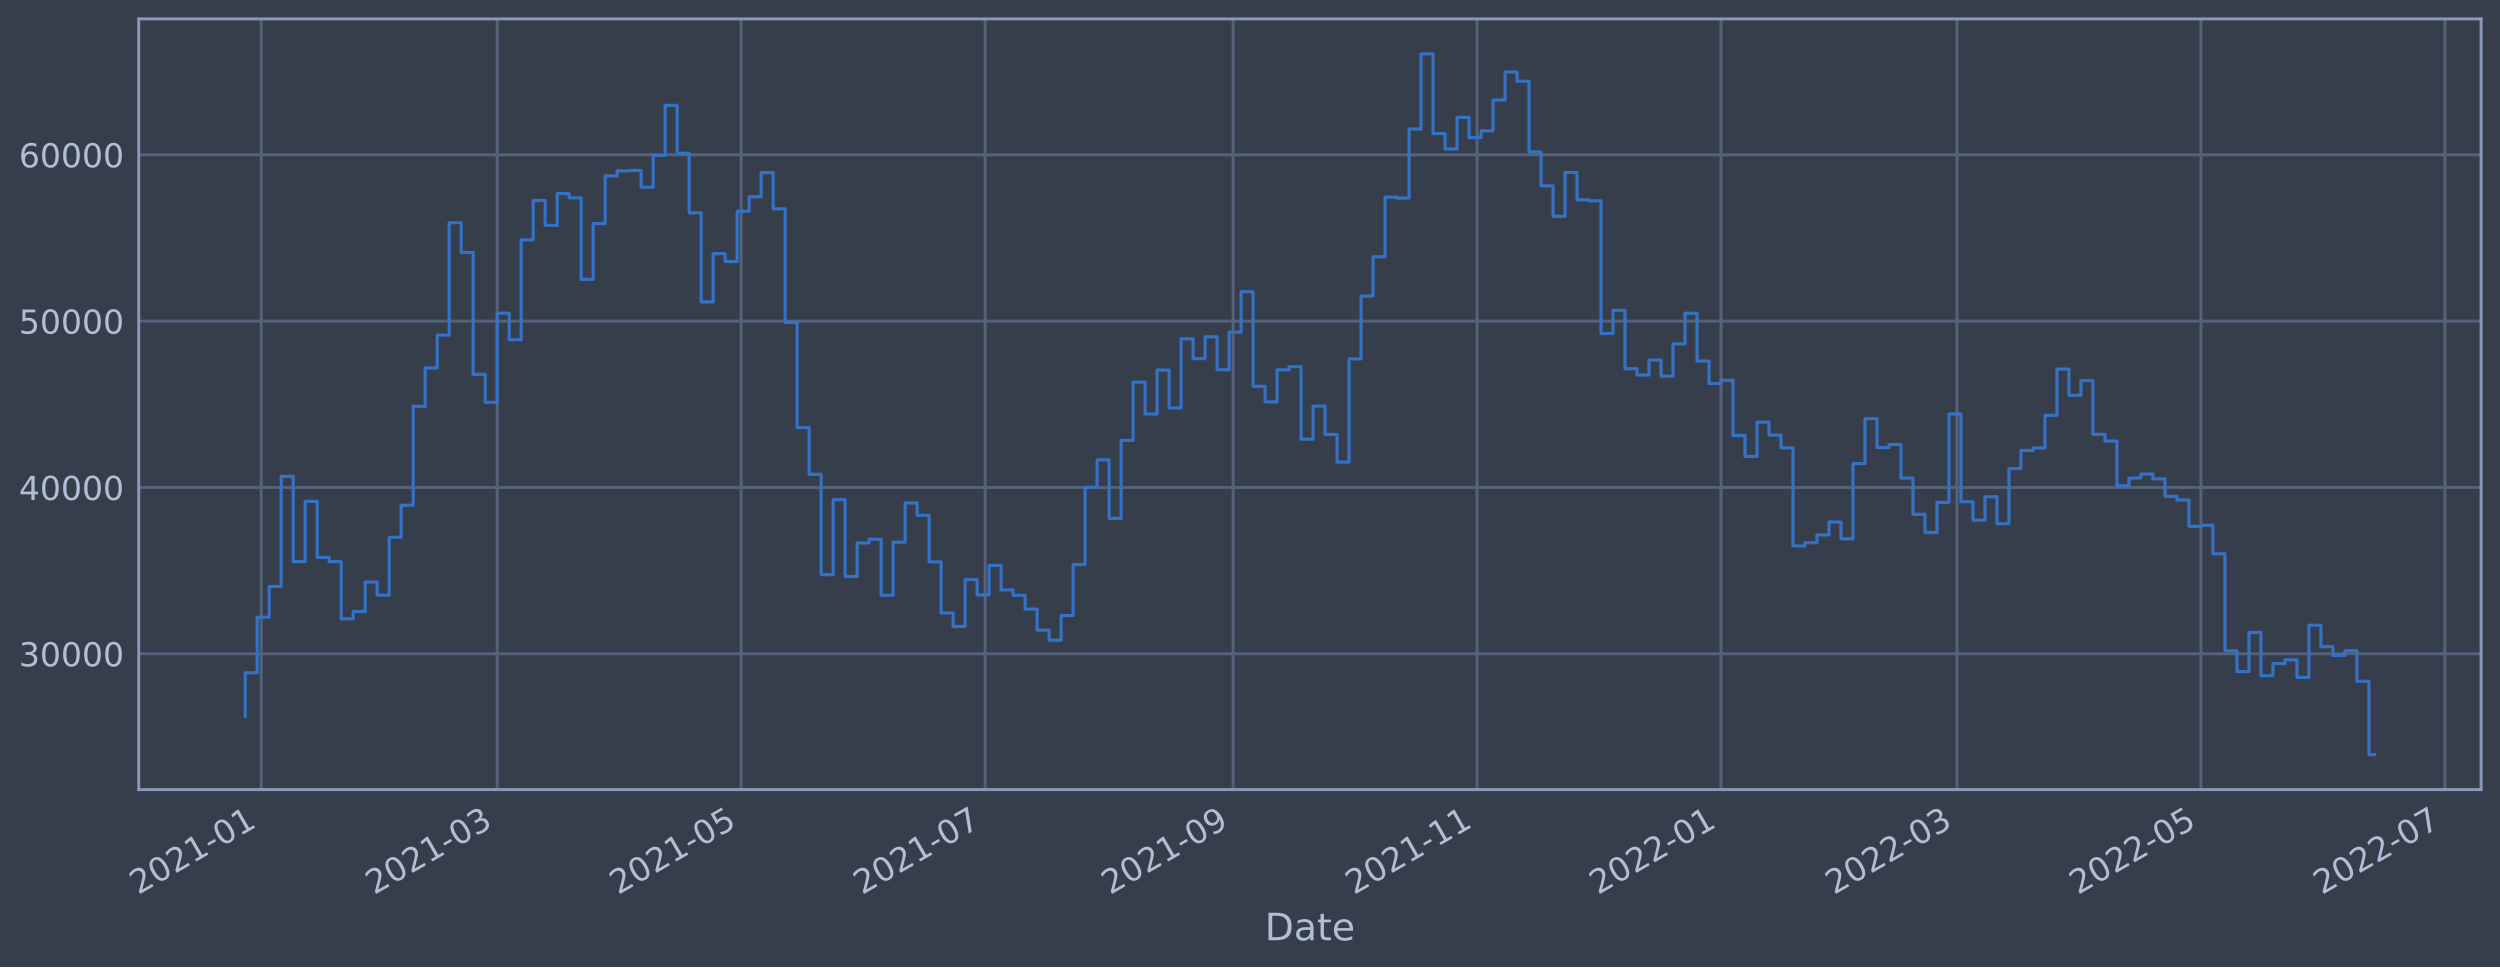
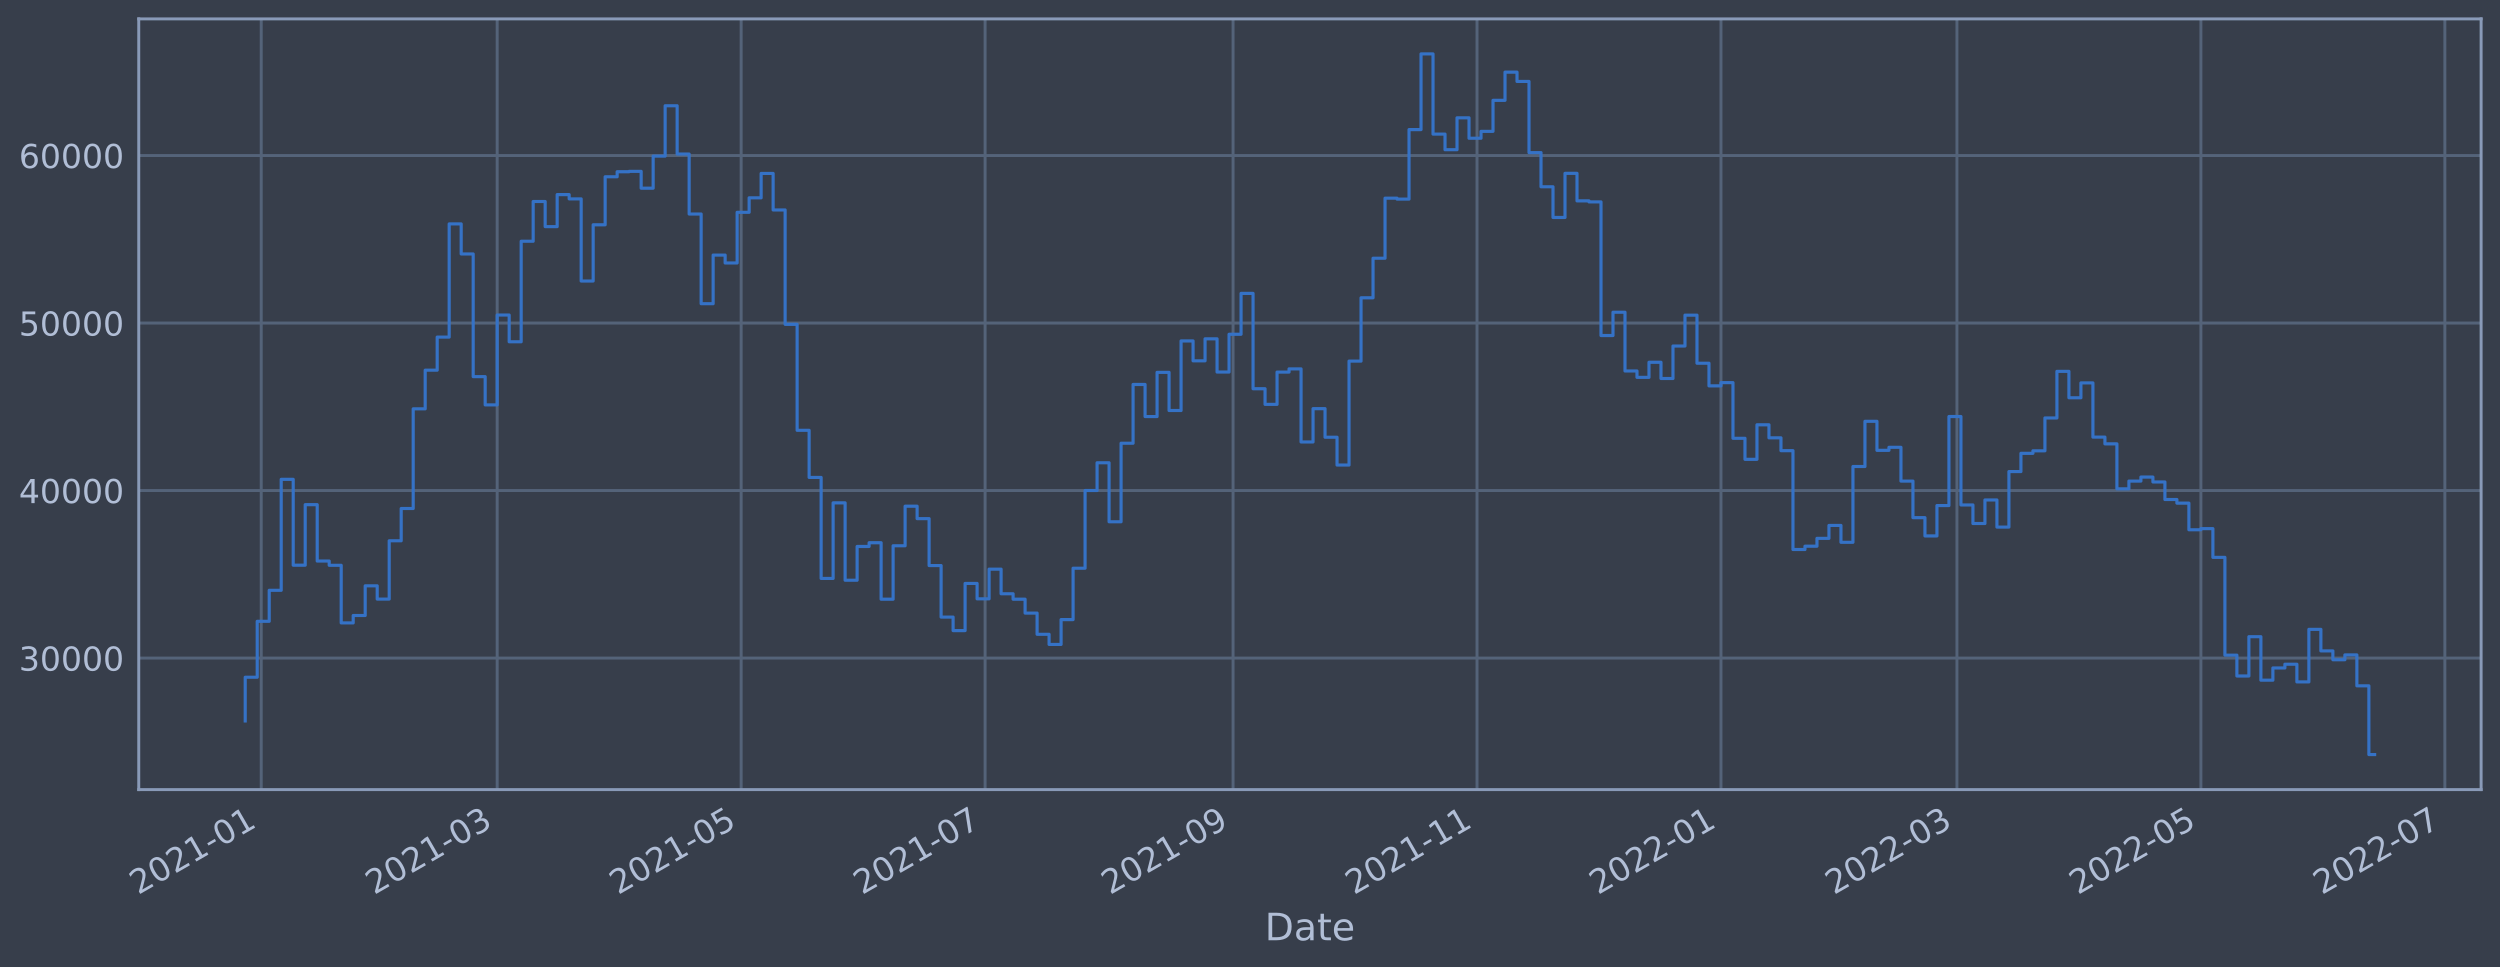
<svg xmlns="http://www.w3.org/2000/svg" xmlns:xlink="http://www.w3.org/1999/xlink" width="952.884pt" height="368.58pt" viewBox="0 0 952.884 368.58" version="1.1">
  <defs>
    <style type="text/css">*{stroke-linejoin: round; stroke-linecap: butt}</style>
  </defs>
  <g id="figure_1">
    <g id="patch_1">
      <path d="M 0 368.58  L 952.884 368.58  L 952.884 0  L 0 0  z " style="fill: #373e4b" />
    </g>
    <g id="axes_1">
      <g id="patch_2">
        <path d="M 52.884 300.96  L 945.684 300.96  L 945.684 7.2  L 52.884 7.2  z " style="fill: #373e4b" />
      </g>
      <g id="matplotlib.axis_1">
        <g id="xtick_1">
          <g id="line2d_1">
-             <path d="M 99.563 300.96  L 99.563 7.2  " clip-path="url(#p31a5eadaa7)" style="fill: none; stroke: #546379; stroke-width: 1.12; stroke-linecap: square" />
+             <path d="M 99.563 300.96  L 99.563 7.2  " clip-path="url(#pb7eec2162c)" style="fill: none; stroke: #546379; stroke-width: 1.12; stroke-linecap: square" />
          </g>
          <g id="line2d_2" />
          <g id="text_1">
-             <g style="fill: #b1bed6" transform="translate(52.6599 341.1745)rotate(-30)scale(0.126 -0.126)">
+             <g style="fill: #b1bed6" transform="translate(52.65975 341.1745)rotate(-30)scale(0.126 -0.126)">
              <defs>
                <path id="DejaVuSans-32" d="M 1228 531  L 3431 531  L 3431 0  L 469 0  L 469 531  Q 828 903 1448 1529  Q 2069 2156 2228 2338  Q 2531 2678 2651 2914  Q 2772 3150 2772 3378  Q 2772 3750 2511 3984  Q 2250 4219 1831 4219  Q 1534 4219 1204 4116  Q 875 4013 500 3803  L 500 4441  Q 881 4594 1212 4672  Q 1544 4750 1819 4750  Q 2544 4750 2975 4387  Q 3406 4025 3406 3419  Q 3406 3131 3298 2873  Q 3191 2616 2906 2266  Q 2828 2175 2409 1742  Q 1991 1309 1228 531  z " transform="scale(0.015625)" />
                <path id="DejaVuSans-30" d="M 2034 4250  Q 1547 4250 1301 3770  Q 1056 3291 1056 2328  Q 1056 1369 1301 889  Q 1547 409 2034 409  Q 2525 409 2770 889  Q 3016 1369 3016 2328  Q 3016 3291 2770 3770  Q 2525 4250 2034 4250  z M 2034 4750  Q 2819 4750 3233 4129  Q 3647 3509 3647 2328  Q 3647 1150 3233 529  Q 2819 -91 2034 -91  Q 1250 -91 836 529  Q 422 1150 422 2328  Q 422 3509 836 4129  Q 1250 4750 2034 4750  z " transform="scale(0.015625)" />
                <path id="DejaVuSans-31" d="M 794 531  L 1825 531  L 1825 4091  L 703 3866  L 703 4441  L 1819 4666  L 2450 4666  L 2450 531  L 3481 531  L 3481 0  L 794 0  L 794 531  z " transform="scale(0.015625)" />
                <path id="DejaVuSans-2d" d="M 313 2009  L 1997 2009  L 1997 1497  L 313 1497  L 313 2009  z " transform="scale(0.015625)" />
              </defs>
              <use xlink:href="#DejaVuSans-32" />
              <use xlink:href="#DejaVuSans-30" x="63.623" />
              <use xlink:href="#DejaVuSans-32" x="127.246" />
              <use xlink:href="#DejaVuSans-31" x="190.869" />
              <use xlink:href="#DejaVuSans-2d" x="254.492" />
              <use xlink:href="#DejaVuSans-30" x="290.576" />
              <use xlink:href="#DejaVuSans-31" x="354.199" />
            </g>
          </g>
        </g>
        <g id="xtick_2">
          <g id="line2d_3">
-             <path d="M 189.503 300.96  L 189.503 7.2  " clip-path="url(#p31a5eadaa7)" style="fill: none; stroke: #546379; stroke-width: 1.12; stroke-linecap: square" />
+             <path d="M 189.501 300.96  L 189.501 7.2  " clip-path="url(#pb7eec2162c)" style="fill: none; stroke: #546379; stroke-width: 1.12; stroke-linecap: square" />
          </g>
          <g id="line2d_4" />
          <g id="text_2">
-             <g style="fill: #b1bed6" transform="translate(142.5997 341.1745)rotate(-30)scale(0.126 -0.126)">
+             <g style="fill: #b1bed6" transform="translate(142.5973 341.1745)rotate(-30)scale(0.126 -0.126)">
              <defs>
                <path id="DejaVuSans-33" d="M 2597 2516  Q 3050 2419 3304 2112  Q 3559 1806 3559 1356  Q 3559 666 3084 287  Q 2609 -91 1734 -91  Q 1441 -91 1130 -33  Q 819 25 488 141  L 488 750  Q 750 597 1062 519  Q 1375 441 1716 441  Q 2309 441 2620 675  Q 2931 909 2931 1356  Q 2931 1769 2642 2001  Q 2353 2234 1838 2234  L 1294 2234  L 1294 2753  L 1863 2753  Q 2328 2753 2575 2939  Q 2822 3125 2822 3475  Q 2822 3834 2567 4026  Q 2313 4219 1838 4219  Q 1578 4219 1281 4162  Q 984 4106 628 3988  L 628 4550  Q 988 4650 1302 4700  Q 1616 4750 1894 4750  Q 2613 4750 3031 4423  Q 3450 4097 3450 3541  Q 3450 3153 3228 2886  Q 3006 2619 2597 2516  z " transform="scale(0.015625)" />
              </defs>
              <use xlink:href="#DejaVuSans-32" />
              <use xlink:href="#DejaVuSans-30" x="63.623" />
              <use xlink:href="#DejaVuSans-32" x="127.246" />
              <use xlink:href="#DejaVuSans-31" x="190.869" />
              <use xlink:href="#DejaVuSans-2d" x="254.492" />
              <use xlink:href="#DejaVuSans-30" x="290.576" />
              <use xlink:href="#DejaVuSans-33" x="354.199" />
            </g>
          </g>
        </g>
        <g id="xtick_3">
          <g id="line2d_5">
-             <path d="M 282.491 300.96  L 282.491 7.2  " clip-path="url(#p31a5eadaa7)" style="fill: none; stroke: #546379; stroke-width: 1.12; stroke-linecap: square" />
+             <path d="M 282.487 300.96  L 282.487 7.2  " clip-path="url(#pb7eec2162c)" style="fill: none; stroke: #546379; stroke-width: 1.12; stroke-linecap: square" />
          </g>
          <g id="line2d_6" />
          <g id="text_3">
-             <g style="fill: #b1bed6" transform="translate(235.5882 341.1745)rotate(-30)scale(0.126 -0.126)">
+             <g style="fill: #b1bed6" transform="translate(235.5835 341.1745)rotate(-30)scale(0.126 -0.126)">
              <defs>
                <path id="DejaVuSans-35" d="M 691 4666  L 3169 4666  L 3169 4134  L 1269 4134  L 1269 2991  Q 1406 3038 1543 3061  Q 1681 3084 1819 3084  Q 2600 3084 3056 2656  Q 3513 2228 3513 1497  Q 3513 744 3044 326  Q 2575 -91 1722 -91  Q 1428 -91 1123 -41  Q 819 9 494 109  L 494 744  Q 775 591 1075 516  Q 1375 441 1709 441  Q 2250 441 2565 725  Q 2881 1009 2881 1497  Q 2881 1984 2565 2268  Q 2250 2553 1709 2553  Q 1456 2553 1204 2497  Q 953 2441 691 2322  L 691 4666  z " transform="scale(0.015625)" />
              </defs>
              <use xlink:href="#DejaVuSans-32" />
              <use xlink:href="#DejaVuSans-30" x="63.623" />
              <use xlink:href="#DejaVuSans-32" x="127.246" />
              <use xlink:href="#DejaVuSans-31" x="190.869" />
              <use xlink:href="#DejaVuSans-2d" x="254.492" />
              <use xlink:href="#DejaVuSans-30" x="290.576" />
              <use xlink:href="#DejaVuSans-35" x="354.199" />
            </g>
          </g>
        </g>
        <g id="xtick_4">
          <g id="line2d_7">
-             <path d="M 375.48 300.96  L 375.48 7.2  " clip-path="url(#p31a5eadaa7)" style="fill: none; stroke: #546379; stroke-width: 1.12; stroke-linecap: square" />
+             <path d="M 375.473 300.96  L 375.473 7.2  " clip-path="url(#pb7eec2162c)" style="fill: none; stroke: #546379; stroke-width: 1.12; stroke-linecap: square" />
          </g>
          <g id="line2d_8" />
          <g id="text_4">
-             <g style="fill: #b1bed6" transform="translate(328.5768 341.1745)rotate(-30)scale(0.126 -0.126)">
+             <g style="fill: #b1bed6" transform="translate(328.5698 341.1745)rotate(-30)scale(0.126 -0.126)">
              <defs>
                <path id="DejaVuSans-37" d="M 525 4666  L 3525 4666  L 3525 4397  L 1831 0  L 1172 0  L 2766 4134  L 525 4134  L 525 4666  z " transform="scale(0.015625)" />
              </defs>
              <use xlink:href="#DejaVuSans-32" />
              <use xlink:href="#DejaVuSans-30" x="63.623" />
              <use xlink:href="#DejaVuSans-32" x="127.246" />
              <use xlink:href="#DejaVuSans-31" x="190.869" />
              <use xlink:href="#DejaVuSans-2d" x="254.492" />
              <use xlink:href="#DejaVuSans-30" x="290.576" />
              <use xlink:href="#DejaVuSans-37" x="354.199" />
            </g>
          </g>
        </g>
        <g id="xtick_5">
          <g id="line2d_9">
-             <path d="M 469.993 300.96  L 469.993 7.2  " clip-path="url(#p31a5eadaa7)" style="fill: none; stroke: #546379; stroke-width: 1.12; stroke-linecap: square" />
+             <path d="M 469.984 300.96  L 469.984 7.2  " clip-path="url(#pb7eec2162c)" style="fill: none; stroke: #546379; stroke-width: 1.12; stroke-linecap: square" />
          </g>
          <g id="line2d_10" />
          <g id="text_5">
-             <g style="fill: #b1bed6" transform="translate(423.0897 341.1745)rotate(-30)scale(0.126 -0.126)">
+             <g style="fill: #b1bed6" transform="translate(423.0804 341.1745)rotate(-30)scale(0.126 -0.126)">
              <defs>
                <path id="DejaVuSans-39" d="M 703 97  L 703 672  Q 941 559 1184 500  Q 1428 441 1663 441  Q 2288 441 2617 861  Q 2947 1281 2994 2138  Q 2813 1869 2534 1725  Q 2256 1581 1919 1581  Q 1219 1581 811 2004  Q 403 2428 403 3163  Q 403 3881 828 4315  Q 1253 4750 1959 4750  Q 2769 4750 3195 4129  Q 3622 3509 3622 2328  Q 3622 1225 3098 567  Q 2575 -91 1691 -91  Q 1453 -91 1209 -44  Q 966 3 703 97  z M 1959 2075  Q 2384 2075 2632 2365  Q 2881 2656 2881 3163  Q 2881 3666 2632 3958  Q 2384 4250 1959 4250  Q 1534 4250 1286 3958  Q 1038 3666 1038 3163  Q 1038 2656 1286 2365  Q 1534 2075 1959 2075  z " transform="scale(0.015625)" />
              </defs>
              <use xlink:href="#DejaVuSans-32" />
              <use xlink:href="#DejaVuSans-30" x="63.623" />
              <use xlink:href="#DejaVuSans-32" x="127.246" />
              <use xlink:href="#DejaVuSans-31" x="190.869" />
              <use xlink:href="#DejaVuSans-2d" x="254.492" />
              <use xlink:href="#DejaVuSans-30" x="290.576" />
              <use xlink:href="#DejaVuSans-39" x="354.199" />
            </g>
          </g>
        </g>
        <g id="xtick_6">
          <g id="line2d_11">
-             <path d="M 562.982 300.96  L 562.982 7.2  " clip-path="url(#p31a5eadaa7)" style="fill: none; stroke: #546379; stroke-width: 1.12; stroke-linecap: square" />
+             <path d="M 562.97 300.96  L 562.97 7.2  " clip-path="url(#pb7eec2162c)" style="fill: none; stroke: #546379; stroke-width: 1.12; stroke-linecap: square" />
          </g>
          <g id="line2d_12" />
          <g id="text_6">
-             <g style="fill: #b1bed6" transform="translate(516.0783 341.1745)rotate(-30)scale(0.126 -0.126)">
+             <g style="fill: #b1bed6" transform="translate(516.0666 341.1745)rotate(-30)scale(0.126 -0.126)">
              <use xlink:href="#DejaVuSans-32" />
              <use xlink:href="#DejaVuSans-30" x="63.623" />
              <use xlink:href="#DejaVuSans-32" x="127.246" />
              <use xlink:href="#DejaVuSans-31" x="190.869" />
              <use xlink:href="#DejaVuSans-2d" x="254.492" />
              <use xlink:href="#DejaVuSans-31" x="290.576" />
              <use xlink:href="#DejaVuSans-31" x="354.199" />
            </g>
          </g>
        </g>
        <g id="xtick_7">
          <g id="line2d_13">
-             <path d="M 655.97 300.96  L 655.97 7.2  " clip-path="url(#p31a5eadaa7)" style="fill: none; stroke: #546379; stroke-width: 1.12; stroke-linecap: square" />
+             <path d="M 655.956 300.96  L 655.956 7.2  " clip-path="url(#pb7eec2162c)" style="fill: none; stroke: #546379; stroke-width: 1.12; stroke-linecap: square" />
          </g>
          <g id="line2d_14" />
          <g id="text_7">
-             <g style="fill: #b1bed6" transform="translate(609.0668 341.1745)rotate(-30)scale(0.126 -0.126)">
+             <g style="fill: #b1bed6" transform="translate(609.0529 341.1745)rotate(-30)scale(0.126 -0.126)">
              <use xlink:href="#DejaVuSans-32" />
              <use xlink:href="#DejaVuSans-30" x="63.623" />
              <use xlink:href="#DejaVuSans-32" x="127.246" />
              <use xlink:href="#DejaVuSans-32" x="190.869" />
              <use xlink:href="#DejaVuSans-2d" x="254.492" />
              <use xlink:href="#DejaVuSans-30" x="290.576" />
              <use xlink:href="#DejaVuSans-31" x="354.199" />
            </g>
          </g>
        </g>
        <g id="xtick_8">
          <g id="line2d_15">
-             <path d="M 745.91 300.96  L 745.91 7.2  " clip-path="url(#p31a5eadaa7)" style="fill: none; stroke: #546379; stroke-width: 1.12; stroke-linecap: square" />
+             <path d="M 745.894 300.96  L 745.894 7.2  " clip-path="url(#pb7eec2162c)" style="fill: none; stroke: #546379; stroke-width: 1.12; stroke-linecap: square" />
          </g>
          <g id="line2d_16" />
          <g id="text_8">
-             <g style="fill: #b1bed6" transform="translate(699.0066 341.1745)rotate(-30)scale(0.126 -0.126)">
+             <g style="fill: #b1bed6" transform="translate(698.9904 341.1745)rotate(-30)scale(0.126 -0.126)">
              <use xlink:href="#DejaVuSans-32" />
              <use xlink:href="#DejaVuSans-30" x="63.623" />
              <use xlink:href="#DejaVuSans-32" x="127.246" />
              <use xlink:href="#DejaVuSans-32" x="190.869" />
              <use xlink:href="#DejaVuSans-2d" x="254.492" />
              <use xlink:href="#DejaVuSans-30" x="290.576" />
              <use xlink:href="#DejaVuSans-33" x="354.199" />
            </g>
          </g>
        </g>
        <g id="xtick_9">
          <g id="line2d_17">
-             <path d="M 838.898 300.96  L 838.898 7.2  " clip-path="url(#p31a5eadaa7)" style="fill: none; stroke: #546379; stroke-width: 1.12; stroke-linecap: square" />
+             <path d="M 838.88 300.96  L 838.88 7.2  " clip-path="url(#pb7eec2162c)" style="fill: none; stroke: #546379; stroke-width: 1.12; stroke-linecap: square" />
          </g>
          <g id="line2d_18" />
          <g id="text_9">
-             <g style="fill: #b1bed6" transform="translate(791.9951 341.1745)rotate(-30)scale(0.126 -0.126)">
+             <g style="fill: #b1bed6" transform="translate(791.9767 341.1745)rotate(-30)scale(0.126 -0.126)">
              <use xlink:href="#DejaVuSans-32" />
              <use xlink:href="#DejaVuSans-30" x="63.623" />
              <use xlink:href="#DejaVuSans-32" x="127.246" />
              <use xlink:href="#DejaVuSans-32" x="190.869" />
              <use xlink:href="#DejaVuSans-2d" x="254.492" />
              <use xlink:href="#DejaVuSans-30" x="290.576" />
              <use xlink:href="#DejaVuSans-35" x="354.199" />
            </g>
          </g>
        </g>
        <g id="xtick_10">
          <g id="line2d_19">
-             <path d="M 931.887 300.96  L 931.887 7.2  " clip-path="url(#p31a5eadaa7)" style="fill: none; stroke: #546379; stroke-width: 1.12; stroke-linecap: square" />
+             <path d="M 931.866 300.96  L 931.866 7.2  " clip-path="url(#pb7eec2162c)" style="fill: none; stroke: #546379; stroke-width: 1.12; stroke-linecap: square" />
          </g>
          <g id="line2d_20" />
          <g id="text_10">
-             <g style="fill: #b1bed6" transform="translate(884.9837 341.1745)rotate(-30)scale(0.126 -0.126)">
+             <g style="fill: #b1bed6" transform="translate(884.9629 341.1745)rotate(-30)scale(0.126 -0.126)">
              <use xlink:href="#DejaVuSans-32" />
              <use xlink:href="#DejaVuSans-30" x="63.623" />
              <use xlink:href="#DejaVuSans-32" x="127.246" />
              <use xlink:href="#DejaVuSans-32" x="190.869" />
              <use xlink:href="#DejaVuSans-2d" x="254.492" />
              <use xlink:href="#DejaVuSans-30" x="290.576" />
              <use xlink:href="#DejaVuSans-37" x="354.199" />
            </g>
          </g>
        </g>
        <g id="text_11">
          <g style="fill: #b1bed6" transform="translate(482.0746 358.3856)scale(0.144 -0.144)">
            <defs>
              <path id="DejaVuSans-44" d="M 1259 4147  L 1259 519  L 2022 519  Q 2988 519 3436 956  Q 3884 1394 3884 2338  Q 3884 3275 3436 3711  Q 2988 4147 2022 4147  L 1259 4147  z M 628 4666  L 1925 4666  Q 3281 4666 3915 4102  Q 4550 3538 4550 2338  Q 4550 1131 3912 565  Q 3275 0 1925 0  L 628 0  L 628 4666  z " transform="scale(0.015625)" />
              <path id="DejaVuSans-61" d="M 2194 1759  Q 1497 1759 1228 1600  Q 959 1441 959 1056  Q 959 750 1161 570  Q 1363 391 1709 391  Q 2188 391 2477 730  Q 2766 1069 2766 1631  L 2766 1759  L 2194 1759  z M 3341 1997  L 3341 0  L 2766 0  L 2766 531  Q 2569 213 2275 61  Q 1981 -91 1556 -91  Q 1019 -91 701 211  Q 384 513 384 1019  Q 384 1609 779 1909  Q 1175 2209 1959 2209  L 2766 2209  L 2766 2266  Q 2766 2663 2505 2880  Q 2244 3097 1772 3097  Q 1472 3097 1187 3025  Q 903 2953 641 2809  L 641 3341  Q 956 3463 1253 3523  Q 1550 3584 1831 3584  Q 2591 3584 2966 3190  Q 3341 2797 3341 1997  z " transform="scale(0.015625)" />
              <path id="DejaVuSans-74" d="M 1172 4494  L 1172 3500  L 2356 3500  L 2356 3053  L 1172 3053  L 1172 1153  Q 1172 725 1289 603  Q 1406 481 1766 481  L 2356 481  L 2356 0  L 1766 0  Q 1100 0 847 248  Q 594 497 594 1153  L 594 3053  L 172 3053  L 172 3500  L 594 3500  L 594 4494  L 1172 4494  z " transform="scale(0.015625)" />
              <path id="DejaVuSans-65" d="M 3597 1894  L 3597 1613  L 953 1613  Q 991 1019 1311 708  Q 1631 397 2203 397  Q 2534 397 2845 478  Q 3156 559 3463 722  L 3463 178  Q 3153 47 2828 -22  Q 2503 -91 2169 -91  Q 1331 -91 842 396  Q 353 884 353 1716  Q 353 2575 817 3079  Q 1281 3584 2069 3584  Q 2775 3584 3186 3129  Q 3597 2675 3597 1894  z M 3022 2063  Q 3016 2534 2758 2815  Q 2500 3097 2075 3097  Q 1594 3097 1305 2825  Q 1016 2553 972 2059  L 3022 2063  z " transform="scale(0.015625)" />
            </defs>
            <use xlink:href="#DejaVuSans-44" />
            <use xlink:href="#DejaVuSans-61" x="77.002" />
            <use xlink:href="#DejaVuSans-74" x="138.281" />
            <use xlink:href="#DejaVuSans-65" x="177.49" />
          </g>
        </g>
      </g>
      <g id="matplotlib.axis_2">
        <g id="ytick_1">
          <g id="line2d_21">
-             <path d="M 52.884 249.186  L 945.684 249.186  " clip-path="url(#p31a5eadaa7)" style="fill: none; stroke: #546379; stroke-width: 1.12; stroke-linecap: square" />
+             <path d="M 52.884 250.834  L 945.684 250.834  " clip-path="url(#pb7eec2162c)" style="fill: none; stroke: #546379; stroke-width: 1.12; stroke-linecap: square" />
          </g>
          <g id="line2d_22" />
          <g id="text_12">
-             <g style="fill: #b1bed6" transform="translate(7.2 253.9729)scale(0.126 -0.126)">
+             <g style="fill: #b1bed6" transform="translate(7.2 255.6211)scale(0.126 -0.126)">
              <use xlink:href="#DejaVuSans-33" />
              <use xlink:href="#DejaVuSans-30" x="63.623" />
              <use xlink:href="#DejaVuSans-30" x="127.246" />
              <use xlink:href="#DejaVuSans-30" x="190.869" />
              <use xlink:href="#DejaVuSans-30" x="254.492" />
            </g>
          </g>
        </g>
        <g id="ytick_2">
          <g id="line2d_23">
-             <path d="M 52.884 185.789  L 945.684 185.789  " clip-path="url(#p31a5eadaa7)" style="fill: none; stroke: #546379; stroke-width: 1.12; stroke-linecap: square" />
+             <path d="M 52.884 186.98  L 945.684 186.98  " clip-path="url(#pb7eec2162c)" style="fill: none; stroke: #546379; stroke-width: 1.12; stroke-linecap: square" />
          </g>
          <g id="line2d_24" />
          <g id="text_13">
-             <g style="fill: #b1bed6" transform="translate(7.2 190.5756)scale(0.126 -0.126)">
+             <g style="fill: #b1bed6" transform="translate(7.2 191.7668)scale(0.126 -0.126)">
              <defs>
                <path id="DejaVuSans-34" d="M 2419 4116  L 825 1625  L 2419 1625  L 2419 4116  z M 2253 4666  L 3047 4666  L 3047 1625  L 3713 1625  L 3713 1100  L 3047 1100  L 3047 0  L 2419 0  L 2419 1100  L 313 1100  L 313 1709  L 2253 4666  z " transform="scale(0.015625)" />
              </defs>
              <use xlink:href="#DejaVuSans-34" />
              <use xlink:href="#DejaVuSans-30" x="63.623" />
              <use xlink:href="#DejaVuSans-30" x="127.246" />
              <use xlink:href="#DejaVuSans-30" x="190.869" />
              <use xlink:href="#DejaVuSans-30" x="254.492" />
            </g>
          </g>
        </g>
        <g id="ytick_3">
          <g id="line2d_25">
-             <path d="M 52.884 122.391  L 945.684 122.391  " clip-path="url(#p31a5eadaa7)" style="fill: none; stroke: #546379; stroke-width: 1.12; stroke-linecap: square" />
+             <path d="M 52.884 123.125  L 945.684 123.125  " clip-path="url(#pb7eec2162c)" style="fill: none; stroke: #546379; stroke-width: 1.12; stroke-linecap: square" />
          </g>
          <g id="line2d_26" />
          <g id="text_14">
-             <g style="fill: #b1bed6" transform="translate(7.2 127.1783)scale(0.126 -0.126)">
+             <g style="fill: #b1bed6" transform="translate(7.2 127.9125)scale(0.126 -0.126)">
              <use xlink:href="#DejaVuSans-35" />
              <use xlink:href="#DejaVuSans-30" x="63.623" />
              <use xlink:href="#DejaVuSans-30" x="127.246" />
              <use xlink:href="#DejaVuSans-30" x="190.869" />
              <use xlink:href="#DejaVuSans-30" x="254.492" />
            </g>
          </g>
        </g>
        <g id="ytick_4">
          <g id="line2d_27">
-             <path d="M 52.884 58.994  L 945.684 58.994  " clip-path="url(#p31a5eadaa7)" style="fill: none; stroke: #546379; stroke-width: 1.12; stroke-linecap: square" />
+             <path d="M 52.884 59.271  L 945.684 59.271  " clip-path="url(#pb7eec2162c)" style="fill: none; stroke: #546379; stroke-width: 1.12; stroke-linecap: square" />
          </g>
          <g id="line2d_28" />
          <g id="text_15">
-             <g style="fill: #b1bed6" transform="translate(7.2 63.78106)scale(0.126 -0.126)">
+             <g style="fill: #b1bed6" transform="translate(7.2 64.05818)scale(0.126 -0.126)">
              <defs>
                <path id="DejaVuSans-36" d="M 2113 2584  Q 1688 2584 1439 2293  Q 1191 2003 1191 1497  Q 1191 994 1439 701  Q 1688 409 2113 409  Q 2538 409 2786 701  Q 3034 994 3034 1497  Q 3034 2003 2786 2293  Q 2538 2584 2113 2584  z M 3366 4563  L 3366 3988  Q 3128 4100 2886 4159  Q 2644 4219 2406 4219  Q 1781 4219 1451 3797  Q 1122 3375 1075 2522  Q 1259 2794 1537 2939  Q 1816 3084 2150 3084  Q 2853 3084 3261 2657  Q 3669 2231 3669 1497  Q 3669 778 3244 343  Q 2819 -91 2113 -91  Q 1303 -91 875 529  Q 447 1150 447 2328  Q 447 3434 972 4092  Q 1497 4750 2381 4750  Q 2619 4750 2861 4703  Q 3103 4656 3366 4563  z " transform="scale(0.015625)" />
              </defs>
              <use xlink:href="#DejaVuSans-36" />
              <use xlink:href="#DejaVuSans-30" x="63.623" />
              <use xlink:href="#DejaVuSans-30" x="127.246" />
              <use xlink:href="#DejaVuSans-30" x="190.869" />
              <use xlink:href="#DejaVuSans-30" x="254.492" />
            </g>
          </g>
        </g>
      </g>
      <g id="line2d_29">
-         <path d="M 93.466 272.981  L 93.466 256.435  L 98.039 256.435  L 98.039 235.267  L 102.612 235.267  L 102.612 223.531  L 107.185 223.531  L 107.185 181.539  L 111.758 181.539  L 111.758 214.032  L 116.332 214.032  L 116.332 191.124  L 120.905 191.124  L 120.905 212.46  L 125.478 212.46  L 125.478 214.07  L 130.051 214.07  L 130.051 235.874  L 134.624 235.874  L 134.624 233.072  L 139.198 233.072  L 139.198 221.835  L 143.771 221.835  L 143.771 226.852  L 148.344 226.852  L 148.344 204.794  L 152.917 204.794  L 152.917 192.584  L 157.49 192.584  L 157.49 154.862  L 162.064 154.862  L 162.064 140.236  L 166.637 140.236  L 166.637 127.716  L 171.21 127.716  L 171.21 84.882  L 175.783 84.882  L 175.783 96.25  L 180.357 96.25  L 180.357 142.676  L 184.93 142.676  L 184.93 153.368  L 189.503 153.368  L 189.503 119.363  L 194.076 119.363  L 194.076 129.482  L 198.649 129.482  L 198.649 91.444  L 203.223 91.444  L 203.223 76.407  L 207.796 76.407  L 207.796 85.908  L 212.369 85.908  L 212.369 73.792  L 216.942 73.792  L 216.942 75.407  L 221.515 75.407  L 221.515 106.49  L 226.089 106.49  L 226.089 85.216  L 230.662 85.216  L 230.662 67.045  L 235.235 67.045  L 235.235 65.135  L 239.808 65.135  L 239.808 64.991  L 244.381 64.991  L 244.381 71.365  L 248.955 71.365  L 248.955 59.217  L 253.528 59.217  L 253.528 40.171  L 258.101 40.171  L 258.101 58.442  L 262.674 58.442  L 262.674 81.133  L 267.247 81.133  L 267.247 115.081  L 271.821 115.081  L 271.821 96.673  L 276.394 96.673  L 276.394 99.669  L 280.967 99.669  L 280.967 80.483  L 285.54 80.483  L 285.54 75.013  L 290.113 75.013  L 290.113 65.785  L 294.687 65.785  L 294.687 79.598  L 299.26 79.598  L 299.26 122.883  L 303.833 122.883  L 303.833 162.989  L 308.406 162.989  L 308.406 180.816  L 312.98 180.816  L 312.98 219.043  L 317.553 219.043  L 317.553 190.442  L 322.126 190.442  L 322.126 219.721  L 326.699 219.721  L 326.699 206.947  L 331.272 206.947  L 331.272 205.534  L 335.846 205.534  L 335.846 226.903  L 340.419 226.903  L 340.419 206.681  L 344.992 206.681  L 344.992 191.705  L 349.565 191.705  L 349.565 196.408  L 354.138 196.408  L 354.138 214.164  L 358.712 214.164  L 358.712 233.669  L 363.285 233.669  L 363.285 238.785  L 367.858 238.785  L 367.858 220.932  L 372.431 220.932  L 372.431 226.763  L 377.004 226.763  L 377.004 215.526  L 381.578 215.526  L 381.578 224.847  L 386.151 224.847  L 386.151 226.898  L 390.724 226.898  L 390.724 232.154  L 395.297 232.154  L 395.297 240.175  L 399.87 240.175  L 399.87 244.013  L 404.444 244.013  L 404.444 234.618  L 409.017 234.618  L 409.017 215.172  L 413.59 215.172  L 413.59 185.773  L 418.163 185.773  L 418.163 175.271  L 422.737 175.271  L 422.737 197.593  L 427.31 197.593  L 427.31 167.873  L 431.883 167.873  L 431.883 145.636  L 436.456 145.636  L 436.456 157.781  L 441.029 157.781  L 441.029 141.053  L 445.603 141.053  L 445.603 155.498  L 450.176 155.498  L 450.176 129.162  L 454.749 129.162  L 454.749 136.69  L 459.322 136.69  L 459.322 128.371  L 463.895 128.371  L 463.895 140.936  L 468.469 140.936  L 468.469 126.645  L 473.042 126.645  L 473.042 111.176  L 477.615 111.176  L 477.615 147.253  L 482.188 147.253  L 482.188 153.172  L 486.761 153.172  L 486.761 140.953  L 491.335 140.953  L 491.335 139.739  L 495.908 139.739  L 495.908 167.393  L 500.481 167.393  L 500.481 154.794  L 505.054 154.794  L 505.054 165.612  L 509.627 165.612  L 509.627 176.137  L 514.201 176.137  L 514.201 136.801  L 518.774 136.801  L 518.774 112.845  L 523.347 112.845  L 523.347 97.874  L 527.92 97.874  L 527.92 75.148  L 532.493 75.148  L 532.493 75.492  L 537.067 75.492  L 537.067 49.191  L 541.64 49.191  L 541.64 20.553  L 546.213 20.553  L 546.213 50.896  L 550.786 50.896  L 550.786 56.806  L 555.36 56.806  L 555.36 44.735  L 559.933 44.735  L 559.933 52.467  L 564.506 52.467  L 564.506 49.853  L 569.079 49.853  L 569.079 38.116  L 573.652 38.116  L 573.652 27.443  L 578.226 27.443  L 578.226 30.966  L 582.799 30.966  L 582.799 57.902  L 587.372 57.902  L 587.372 70.83  L 591.945 70.83  L 591.945 82.441  L 596.518 82.441  L 596.518 65.743  L 601.092 65.743  L 601.092 76.16  L 605.665 76.16  L 605.665 76.557  L 610.238 76.557  L 610.238 127.122  L 614.811 127.122  L 614.811 118.3  L 619.384 118.3  L 619.384 140.539  L 623.958 140.539  L 623.958 142.95  L 628.531 142.95  L 628.531 137.237  L 633.104 137.237  L 633.104 143.38  L 637.677 143.38  L 637.677 131.087  L 642.25 131.087  L 642.25 119.406  L 646.824 119.406  L 646.824 137.599  L 651.397 137.599  L 651.397 146.168  L 655.97 146.168  L 655.97 144.948  L 660.543 144.948  L 660.543 166.005  L 665.117 166.005  L 665.117 173.969  L 669.69 173.969  L 669.69 160.899  L 674.263 160.899  L 674.263 165.84  L 678.836 165.84  L 678.836 170.691  L 683.409 170.691  L 683.409 208.099  L 687.983 208.099  L 687.983 206.844  L 692.556 206.844  L 692.556 203.877  L 697.129 203.877  L 697.129 198.984  L 701.702 198.984  L 701.702 205.361  L 706.275 205.361  L 706.275 176.688  L 710.849 176.688  L 710.849 159.585  L 715.422 159.585  L 715.422 170.565  L 719.995 170.565  L 719.995 169.426  L 724.568 169.426  L 724.568 182.202  L 729.141 182.202  L 729.141 196.044  L 733.715 196.044  L 733.715 202.96  L 738.288 202.96  L 738.288 191.47  L 742.861 191.47  L 742.861 157.774  L 747.434 157.774  L 747.434 191.233  L 752.007 191.233  L 752.007 198.262  L 756.581 198.262  L 756.581 189.352  L 761.154 189.352  L 761.154 199.607  L 765.727 199.607  L 765.727 178.605  L 770.3 178.605  L 770.3 171.7  L 774.873 171.7  L 774.873 170.746  L 779.447 170.746  L 779.447 158.31  L 784.02 158.31  L 784.02 140.676  L 788.593 140.676  L 788.593 150.671  L 793.166 150.671  L 793.166 145.053  L 797.74 145.053  L 797.74 165.564  L 802.313 165.564  L 802.313 168.115  L 806.886 168.115  L 806.886 185.141  L 811.459 185.141  L 811.459 182.199  L 816.032 182.199  L 816.032 180.681  L 820.606 180.681  L 820.606 182.53  L 825.179 182.53  L 825.179 189.177  L 829.752 189.177  L 829.752 190.548  L 834.325 190.548  L 834.325 200.616  L 838.898 200.616  L 838.898 200.198  L 843.472 200.198  L 843.472 211.065  L 848.045 211.065  L 848.045 248.072  L 852.618 248.072  L 852.618 255.962  L 857.191 255.962  L 857.191 241.087  L 861.764 241.087  L 861.764 257.548  L 866.338 257.548  L 866.338 252.927  L 870.911 252.927  L 870.911 251.503  L 875.484 251.503  L 875.484 258.195  L 880.057 258.195  L 880.057 238.31  L 884.63 238.31  L 884.63 246.461  L 889.204 246.461  L 889.204 249.811  L 893.777 249.811  L 893.777 247.986  L 898.35 247.986  L 898.35 259.681  L 902.923 259.681  L 902.923 287.607  L 905.102 287.607  L 905.102 287.607  " clip-path="url(#p31a5eadaa7)" style="fill: none; stroke: #3572c6; stroke-width: 1.2; stroke-linecap: square" />
+         <path d="M 93.466 274.801  L 93.466 258.135  L 98.039 258.135  L 98.039 236.815  L 102.612 236.815  L 102.612 224.994  L 107.185 224.994  L 107.185 182.7  L 111.758 182.7  L 111.758 215.427  L 116.331 215.427  L 116.331 192.353  L 120.904 192.353  L 120.904 213.843  L 125.477 213.843  L 125.477 215.465  L 130.05 215.465  L 130.05 237.426  L 134.623 237.426  L 134.623 234.604  L 139.197 234.604  L 139.197 223.286  L 143.77 223.286  L 143.77 228.339  L 148.343 228.339  L 148.343 206.123  L 152.916 206.123  L 152.916 193.824  L 157.489 193.824  L 157.489 155.831  L 162.062 155.831  L 162.062 141.099  L 166.635 141.099  L 166.635 128.489  L 171.208 128.489  L 171.208 85.346  L 175.781 85.346  L 175.781 96.796  L 180.354 96.796  L 180.354 143.556  L 184.927 143.556  L 184.927 154.325  L 189.501 154.325  L 189.501 120.075  L 194.074 120.075  L 194.074 130.267  L 198.647 130.267  L 198.647 91.955  L 203.22 91.955  L 203.22 76.81  L 207.793 76.81  L 207.793 86.379  L 212.366 86.379  L 212.366 74.175  L 216.939 74.175  L 216.939 75.802  L 221.512 75.802  L 221.512 107.109  L 226.085 107.109  L 226.085 85.682  L 230.658 85.682  L 230.658 67.38  L 235.231 67.38  L 235.231 65.457  L 239.805 65.457  L 239.805 65.311  L 244.378 65.311  L 244.378 71.732  L 248.951 71.732  L 248.951 59.495  L 253.524 59.495  L 253.524 40.312  L 258.097 40.312  L 258.097 58.715  L 262.67 58.715  L 262.67 81.57  L 267.243 81.57  L 267.243 115.762  L 271.816 115.762  L 271.816 97.222  L 276.389 97.222  L 276.389 100.239  L 280.962 100.239  L 280.962 80.915  L 285.536 80.915  L 285.536 75.406  L 290.109 75.406  L 290.109 66.111  L 294.682 66.111  L 294.682 80.024  L 299.255 80.024  L 299.255 123.62  L 303.828 123.62  L 303.828 164.016  L 308.401 164.016  L 308.401 181.972  L 312.974 181.972  L 312.974 220.474  L 317.547 220.474  L 317.547 191.666  L 322.12 191.666  L 322.12 221.157  L 326.693 221.157  L 326.693 208.29  L 331.266 208.29  L 331.266 206.867  L 335.84 206.867  L 335.84 228.39  L 340.413 228.39  L 340.413 208.022  L 344.986 208.022  L 344.986 192.939  L 349.559 192.939  L 349.559 197.676  L 354.132 197.676  L 354.132 215.56  L 358.705 215.56  L 358.705 235.205  L 363.278 235.205  L 363.278 240.358  L 367.851 240.358  L 367.851 222.376  L 372.424 222.376  L 372.424 228.25  L 376.997 228.25  L 376.997 216.932  L 381.571 216.932  L 381.571 226.32  L 386.144 226.32  L 386.144 228.386  L 390.717 228.386  L 390.717 233.679  L 395.29 233.679  L 395.29 241.759  L 399.863 241.759  L 399.863 245.624  L 404.436 245.624  L 404.436 236.161  L 409.009 236.161  L 409.009 216.575  L 413.582 216.575  L 413.582 186.964  L 418.155 186.964  L 418.155 176.386  L 422.728 176.386  L 422.728 198.869  L 427.301 198.869  L 427.301 168.935  L 431.875 168.935  L 431.875 146.538  L 436.448 146.538  L 436.448 158.77  L 441.021 158.77  L 441.021 141.922  L 445.594 141.922  L 445.594 156.471  L 450.167 156.471  L 450.167 129.945  L 454.74 129.945  L 454.74 137.527  L 459.313 137.527  L 459.313 129.148  L 463.886 129.148  L 463.886 141.804  L 468.459 141.804  L 468.459 127.41  L 473.032 127.41  L 473.032 111.829  L 477.605 111.829  L 477.605 148.167  L 482.179 148.167  L 482.179 154.128  L 486.752 154.128  L 486.752 141.821  L 491.325 141.821  L 491.325 140.599  L 495.898 140.599  L 495.898 168.452  L 500.471 168.452  L 500.471 155.762  L 505.044 155.762  L 505.044 166.657  L 509.617 166.657  L 509.617 177.259  L 514.19 177.259  L 514.19 137.639  L 518.763 137.639  L 518.763 113.51  L 523.336 113.51  L 523.336 98.431  L 527.91 98.431  L 527.91 75.541  L 532.483 75.541  L 532.483 75.888  L 537.056 75.888  L 537.056 49.398  L 541.629 49.398  L 541.629 20.553  L 546.202 20.553  L 546.202 51.115  L 550.775 51.115  L 550.775 57.067  L 555.348 57.067  L 555.348 44.909  L 559.921 44.909  L 559.921 52.697  L 564.494 52.697  L 564.494 50.064  L 569.067 50.064  L 569.067 38.243  L 573.64 38.243  L 573.64 27.493  L 578.214 27.493  L 578.214 31.042  L 582.787 31.042  L 582.787 58.171  L 587.36 58.171  L 587.36 71.193  L 591.933 71.193  L 591.933 82.888  L 596.506 82.888  L 596.506 66.069  L 601.079 66.069  L 601.079 76.561  L 605.652 76.561  L 605.652 76.96  L 610.225 76.96  L 610.225 127.89  L 614.798 127.89  L 614.798 119.004  L 619.371 119.004  L 619.371 141.404  L 623.944 141.404  L 623.944 143.833  L 628.518 143.833  L 628.518 138.078  L 633.091 138.078  L 633.091 144.266  L 637.664 144.266  L 637.664 131.884  L 642.237 131.884  L 642.237 120.119  L 646.81 120.119  L 646.81 138.442  L 651.383 138.442  L 651.383 147.074  L 655.956 147.074  L 655.956 145.845  L 660.529 145.845  L 660.529 167.053  L 665.102 167.053  L 665.102 175.075  L 669.675 175.075  L 669.675 161.911  L 674.249 161.911  L 674.249 166.888  L 678.822 166.888  L 678.822 171.773  L 683.395 171.773  L 683.395 209.451  L 687.968 209.451  L 687.968 208.187  L 692.541 208.187  L 692.541 205.198  L 697.114 205.198  L 697.114 200.27  L 701.687 200.27  L 701.687 206.694  L 706.26 206.694  L 706.26 177.814  L 710.833 177.814  L 710.833 160.587  L 715.406 160.587  L 715.406 171.647  L 719.979 171.647  L 719.979 170.499  L 724.553 170.499  L 724.553 183.368  L 729.126 183.368  L 729.126 197.309  L 733.699 197.309  L 733.699 204.275  L 738.272 204.275  L 738.272 192.702  L 742.845 192.702  L 742.845 158.764  L 747.418 158.764  L 747.418 192.463  L 751.991 192.463  L 751.991 199.543  L 756.564 199.543  L 756.564 190.569  L 761.137 190.569  L 761.137 200.898  L 765.71 200.898  L 765.71 179.745  L 770.284 179.745  L 770.284 172.789  L 774.857 172.789  L 774.857 171.829  L 779.43 171.829  L 779.43 159.303  L 784.003 159.303  L 784.003 141.541  L 788.576 141.541  L 788.576 151.609  L 793.149 151.609  L 793.149 145.95  L 797.722 145.95  L 797.722 166.609  L 802.295 166.609  L 802.295 169.179  L 806.868 169.179  L 806.868 186.327  L 811.441 186.327  L 811.441 183.364  L 816.014 183.364  L 816.014 181.835  L 820.588 181.835  L 820.588 183.698  L 825.161 183.698  L 825.161 190.392  L 829.734 190.392  L 829.734 191.773  L 834.307 191.773  L 834.307 201.914  L 838.88 201.914  L 838.88 201.493  L 843.453 201.493  L 843.453 212.438  L 848.026 212.438  L 848.026 249.712  L 852.599 249.712  L 852.599 257.659  L 857.172 257.659  L 857.172 242.677  L 861.745 242.677  L 861.745 259.257  L 866.318 259.257  L 866.318 254.602  L 870.892 254.602  L 870.892 253.167  L 875.465 253.167  L 875.465 259.908  L 880.038 259.908  L 880.038 239.879  L 884.611 239.879  L 884.611 248.089  L 889.184 248.089  L 889.184 251.464  L 893.757 251.464  L 893.757 249.626  L 898.33 249.626  L 898.33 261.405  L 902.903 261.405  L 902.903 287.607  L 905.102 287.607  L 905.102 287.607  " clip-path="url(#pb7eec2162c)" style="fill: none; stroke: #3572c6; stroke-width: 1.2; stroke-linecap: square" />
      </g>
      <g id="patch_3">
        <path d="M 52.884 300.96  L 52.884 7.2  " style="fill: none; stroke: #899ab8; stroke-width: 1.12; stroke-linejoin: miter; stroke-linecap: square" />
      </g>
      <g id="patch_4">
        <path d="M 945.684 300.96  L 945.684 7.2  " style="fill: none; stroke: #899ab8; stroke-width: 1.12; stroke-linejoin: miter; stroke-linecap: square" />
      </g>
      <g id="patch_5">
        <path d="M 52.884 300.96  L 945.684 300.96  " style="fill: none; stroke: #899ab8; stroke-width: 1.12; stroke-linejoin: miter; stroke-linecap: square" />
      </g>
      <g id="patch_6">
        <path d="M 52.884 7.2  L 945.684 7.2  " style="fill: none; stroke: #899ab8; stroke-width: 1.12; stroke-linejoin: miter; stroke-linecap: square" />
      </g>
    </g>
  </g>
  <defs>
-     <clipPath id="p31a5eadaa7">
+     <clipPath id="pb7eec2162c">
      <rect x="52.884" y="7.2" width="892.8" height="293.76" />
    </clipPath>
  </defs>
</svg>
